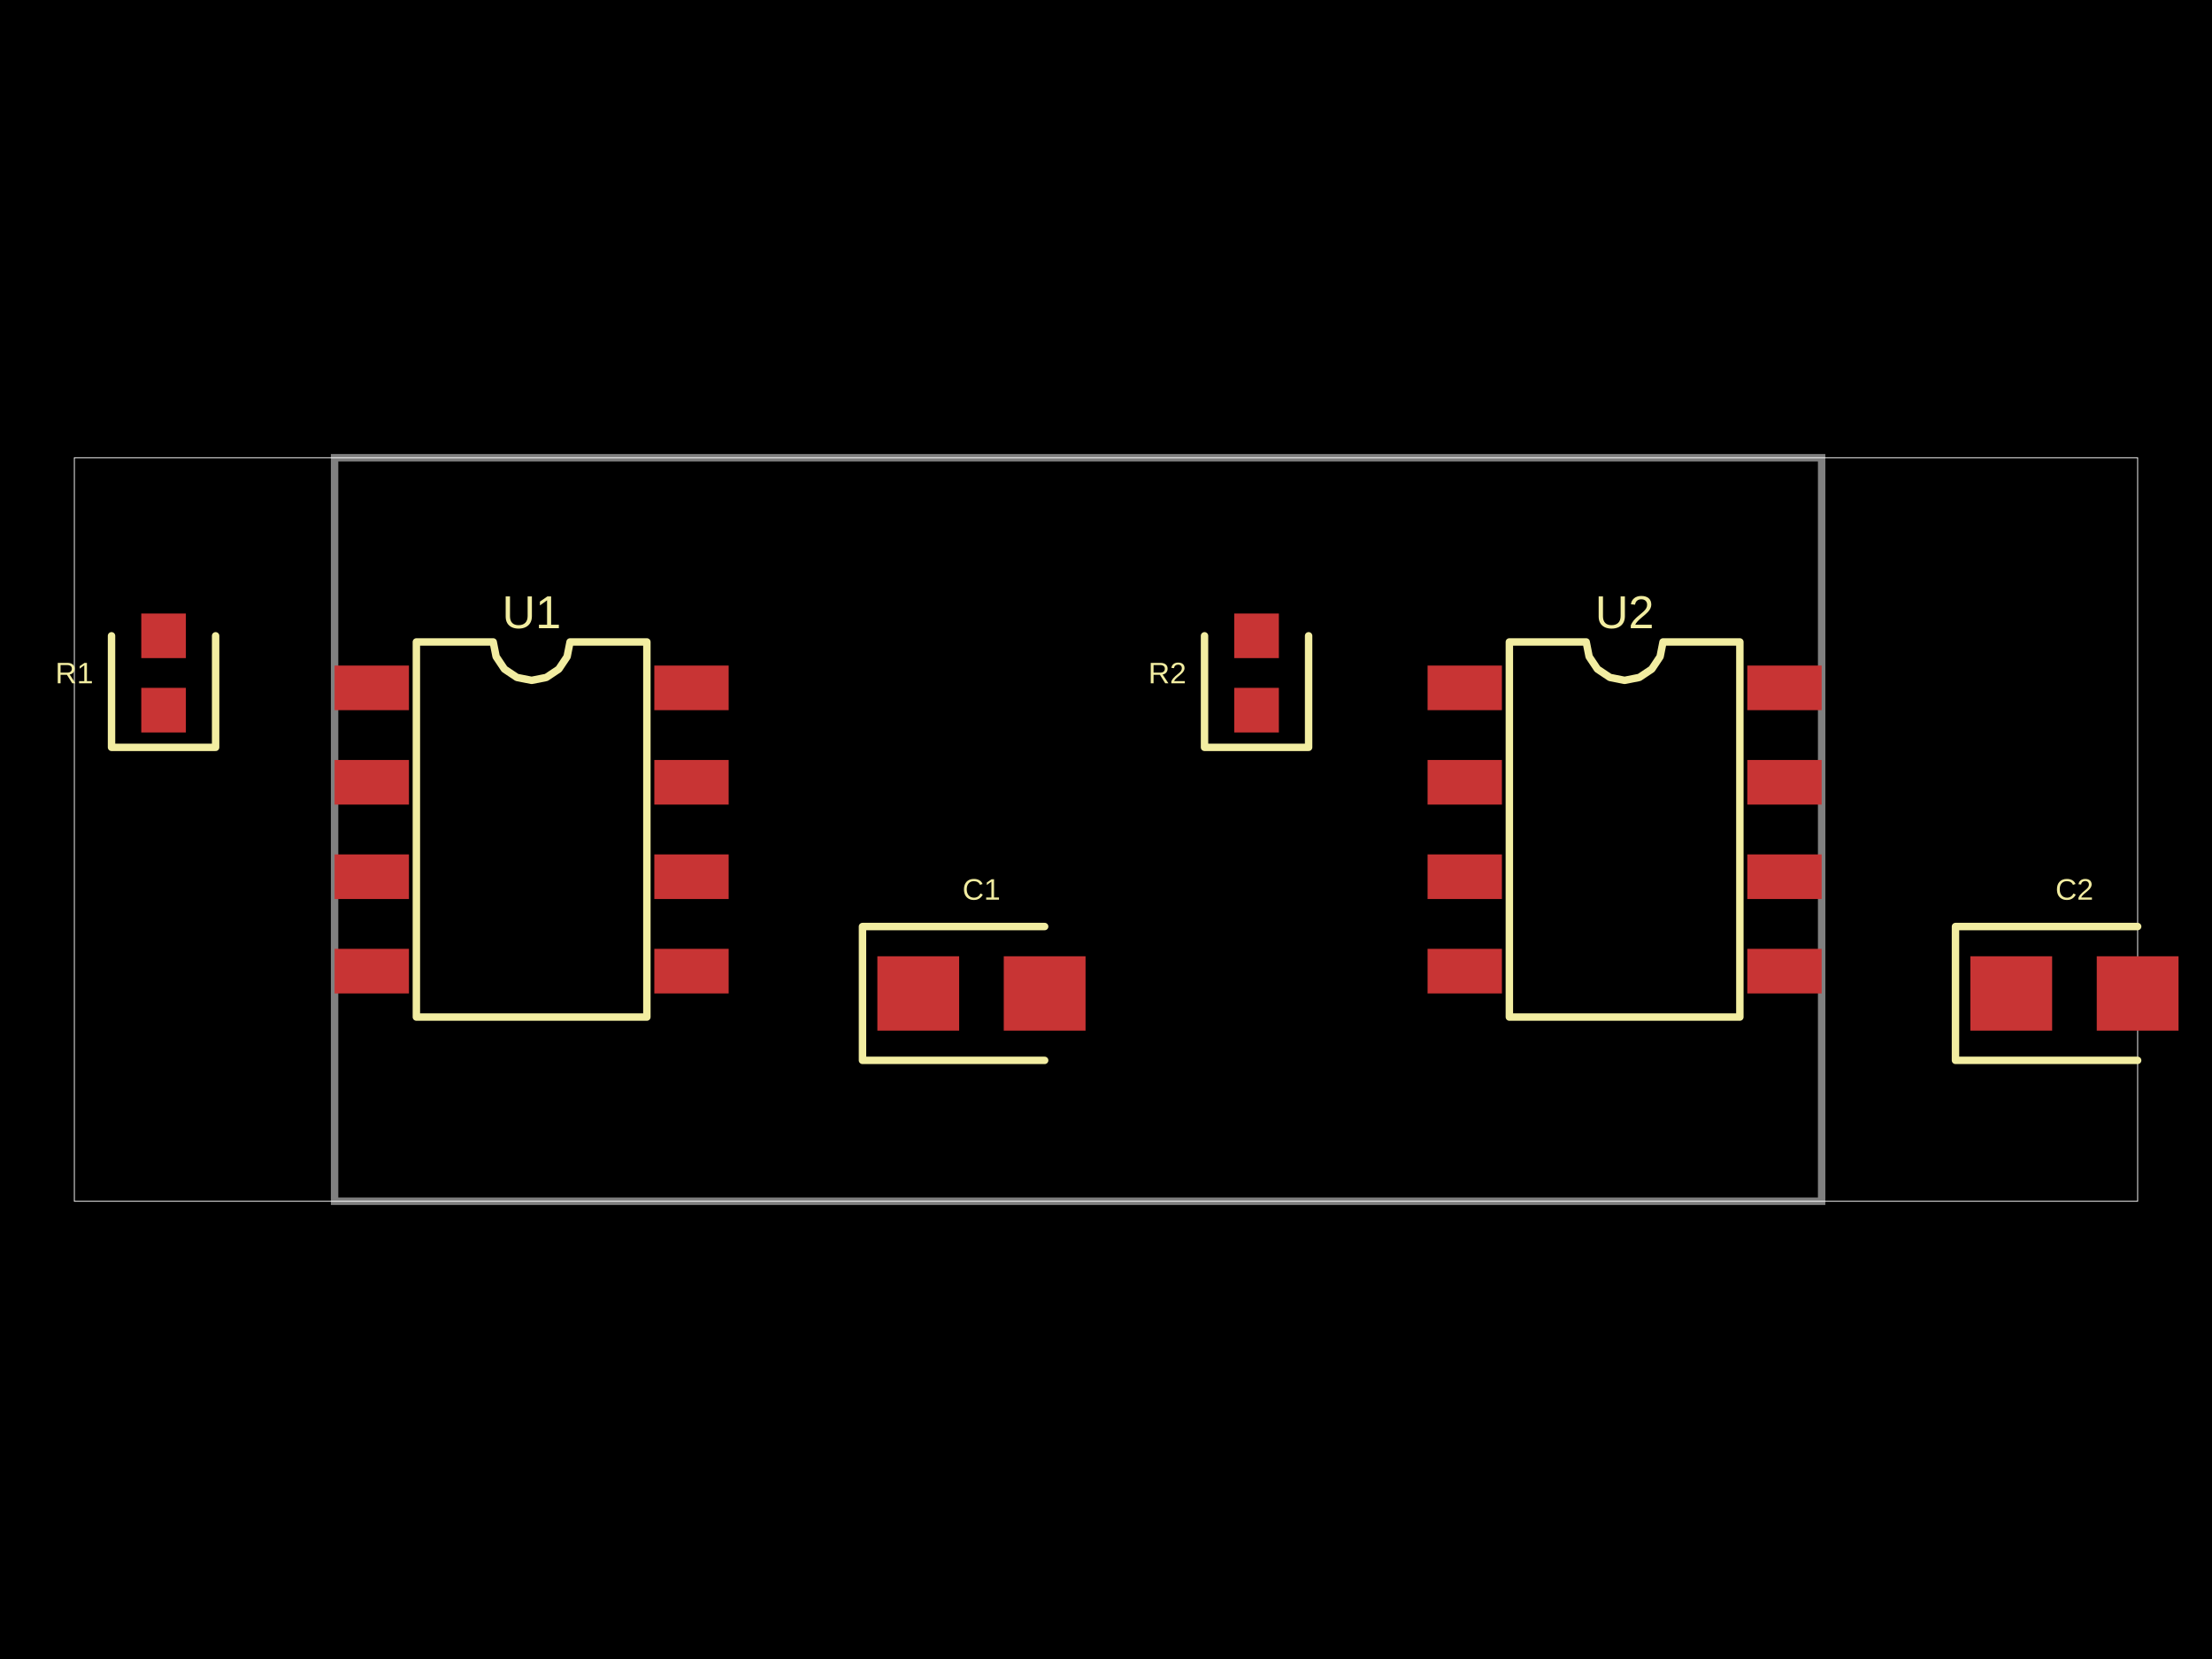
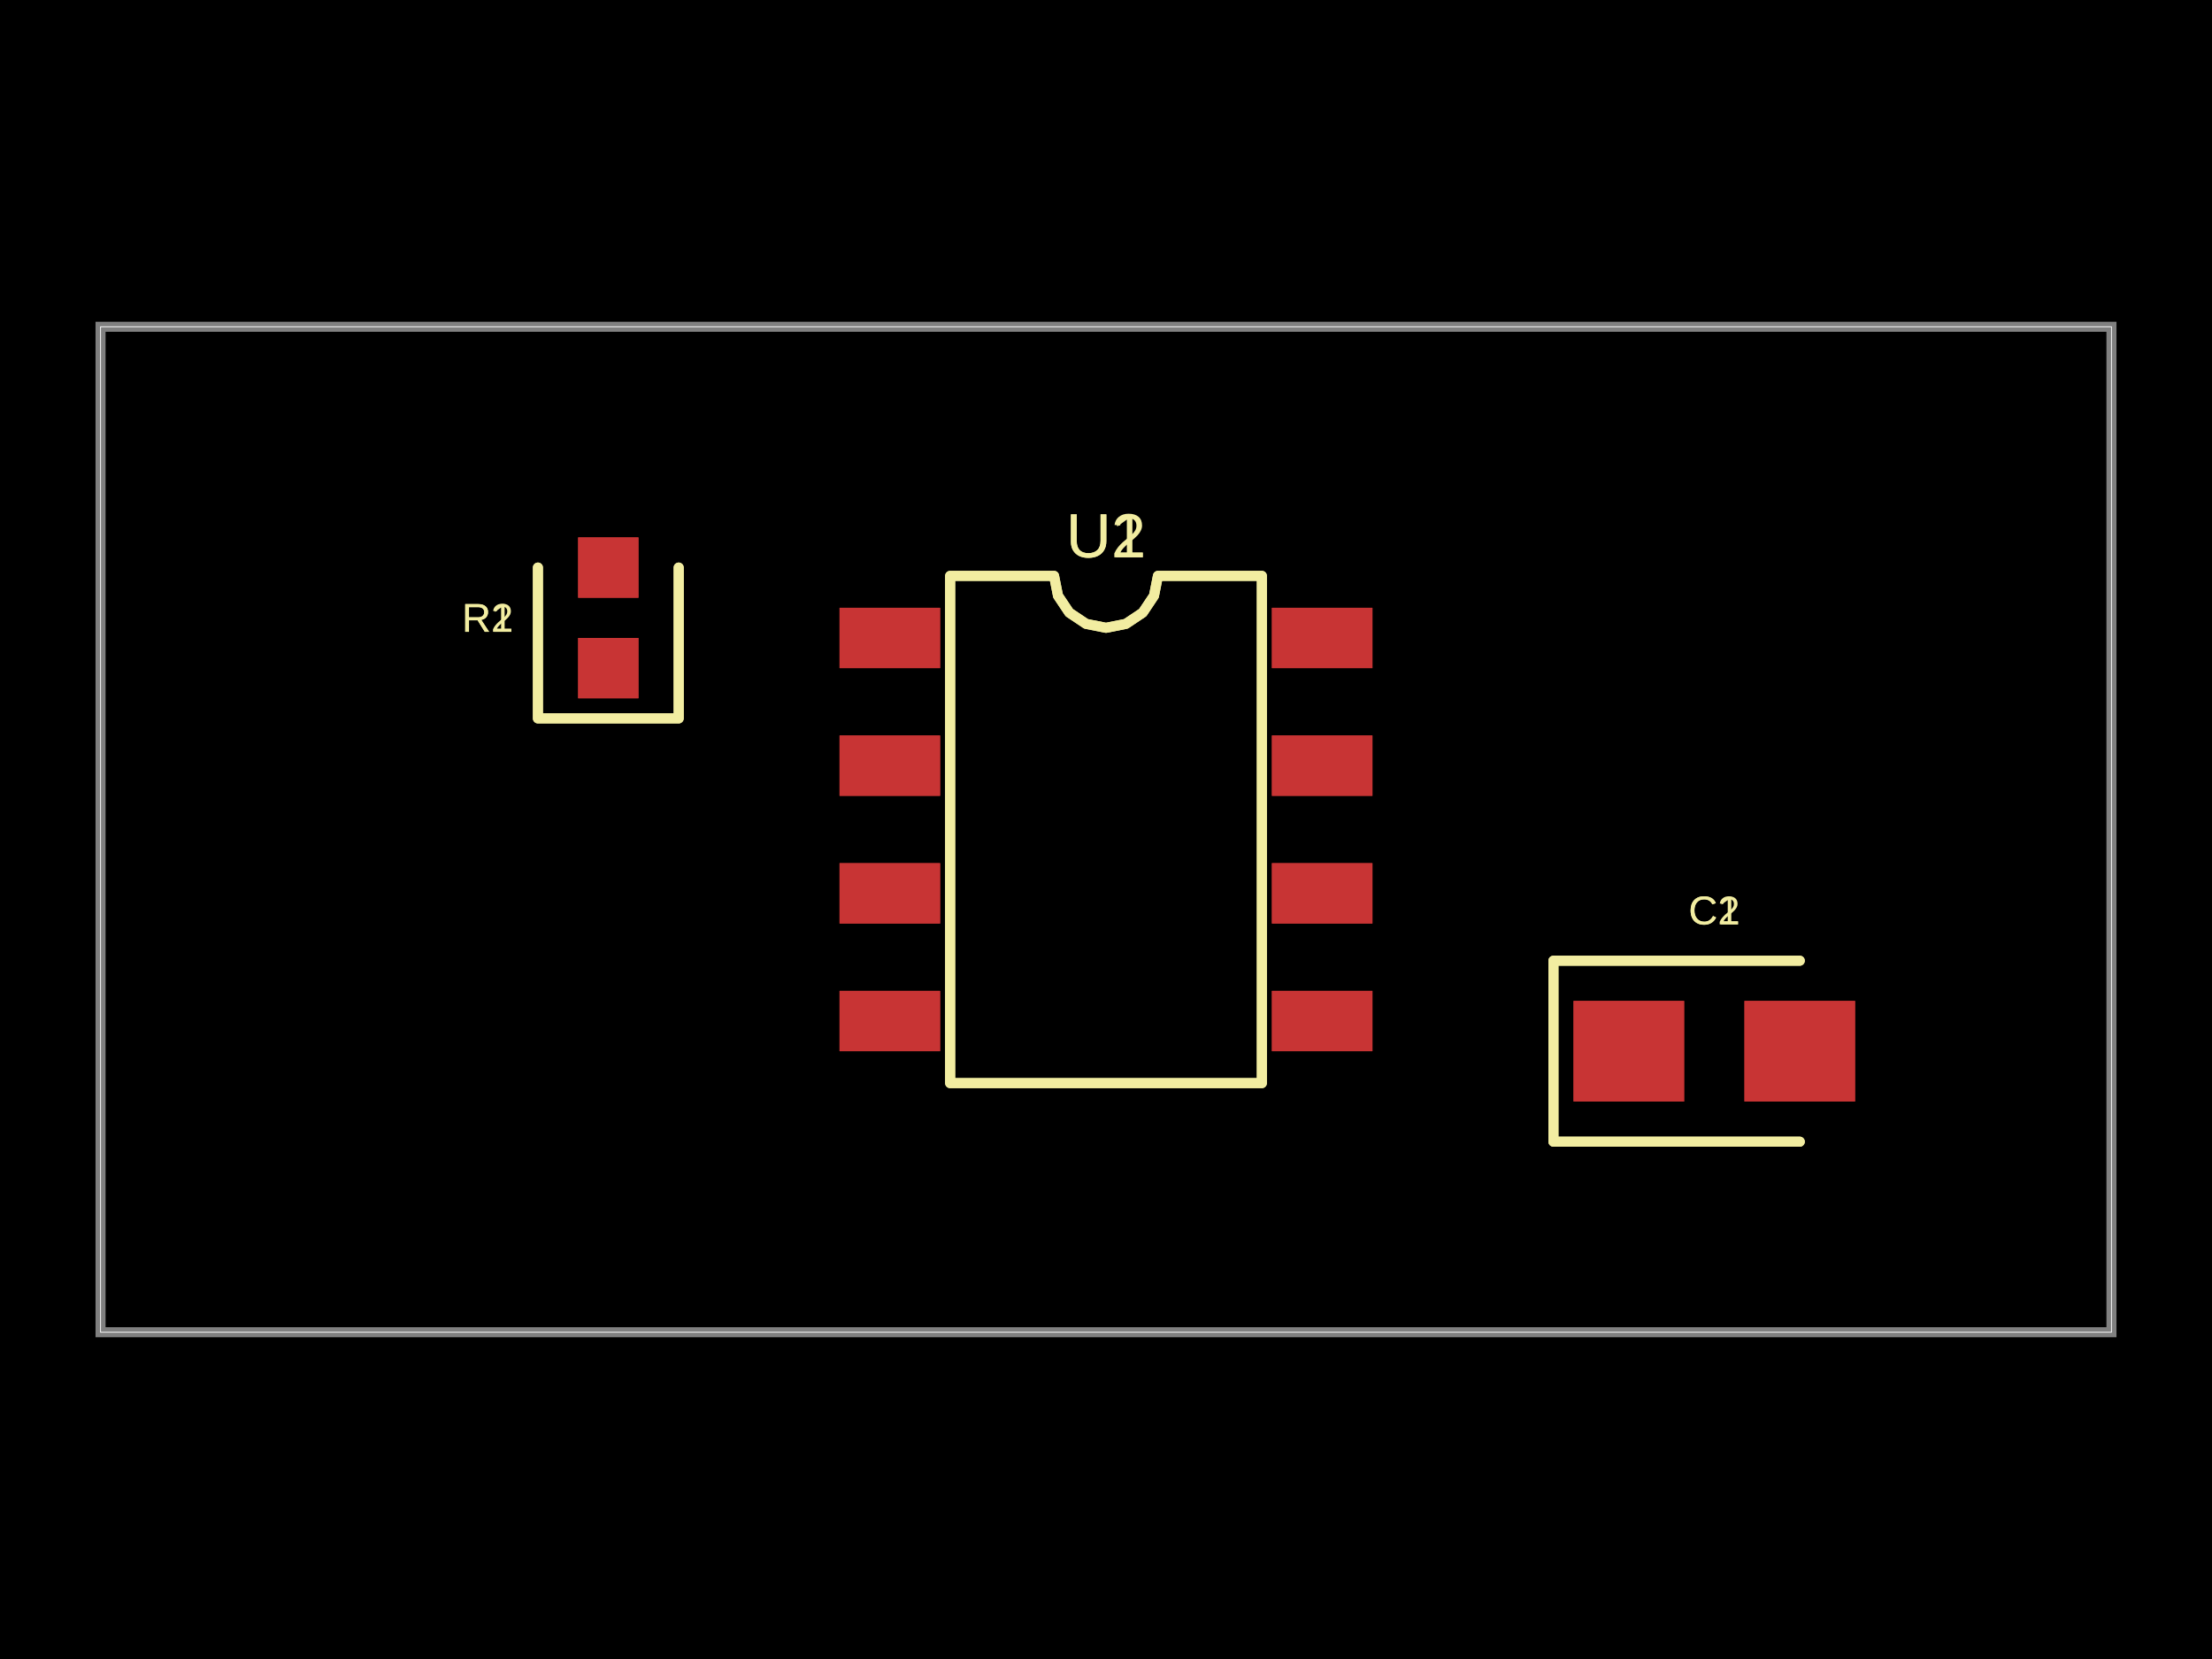
- <svg xmlns="http://www.w3.org/2000/svg" width="800" height="600" data-software-used-string="@tscircuit/core@0.0.597">
+ <svg xmlns="http://www.w3.org/2000/svg" width="800" height="600" data-software-used-string="@tscircuit/core@0.0.607">
  <style />
  <rect class="boundary" x="0" y="0" fill="#000" width="800" height="600" />
-   <rect class="pcb-boundary" fill="none" stroke="#fff" stroke-width="0.3" x="26.891" y="165.546" width="746.218" height="268.908" />
-   <path class="pcb-board" d="M 121.008 434.454 L 658.824 434.454 L 658.824 165.546 L 121.008 165.546 Z" fill="none" stroke="rgba(255, 255, 255, 0.5)" stroke-width="2.689" />
-   <rect class="pcb-pad" fill="rgb(200, 52, 52)" x="121.008" y="240.706" width="26.891" height="16.134" data-layer="top" />
-   <rect class="pcb-pad" fill="rgb(200, 52, 52)" x="121.008" y="274.857" width="26.891" height="16.134" data-layer="top" />
-   <rect class="pcb-pad" fill="rgb(200, 52, 52)" x="121.008" y="309.008" width="26.891" height="16.134" data-layer="top" />
-   <rect class="pcb-pad" fill="rgb(200, 52, 52)" x="121.008" y="343.16" width="26.891" height="16.134" data-layer="top" />
-   <rect class="pcb-pad" fill="rgb(200, 52, 52)" x="236.639" y="343.16" width="26.891" height="16.134" data-layer="top" />
-   <rect class="pcb-pad" fill="rgb(200, 52, 52)" x="236.639" y="309.008" width="26.891" height="16.134" data-layer="top" />
-   <rect class="pcb-pad" fill="rgb(200, 52, 52)" x="236.639" y="274.857" width="26.891" height="16.134" data-layer="top" />
-   <rect class="pcb-pad" fill="rgb(200, 52, 52)" x="236.639" y="240.706" width="26.891" height="16.134" data-layer="top" />
-   <rect class="pcb-pad" fill="rgb(200, 52, 52)" x="51.092" y="248.773" width="16.134" height="16.134" data-layer="top" />
-   <rect class="pcb-pad" fill="rgb(200, 52, 52)" x="51.092" y="221.882" width="16.134" height="16.134" data-layer="top" />
-   <rect class="pcb-pad" fill="rgb(200, 52, 52)" x="317.311" y="345.849" width="29.58" height="26.891" data-layer="top" />
-   <rect class="pcb-pad" fill="rgb(200, 52, 52)" x="363.025" y="345.849" width="29.58" height="26.891" data-layer="top" />
-   <rect class="pcb-pad" fill="rgb(200, 52, 52)" x="516.303" y="240.706" width="26.891" height="16.134" data-layer="top" />
-   <rect class="pcb-pad" fill="rgb(200, 52, 52)" x="516.303" y="274.857" width="26.891" height="16.134" data-layer="top" />
-   <rect class="pcb-pad" fill="rgb(200, 52, 52)" x="516.303" y="309.008" width="26.891" height="16.134" data-layer="top" />
-   <rect class="pcb-pad" fill="rgb(200, 52, 52)" x="516.303" y="343.16" width="26.891" height="16.134" data-layer="top" />
-   <rect class="pcb-pad" fill="rgb(200, 52, 52)" x="631.933" y="343.16" width="26.891" height="16.134" data-layer="top" />
-   <rect class="pcb-pad" fill="rgb(200, 52, 52)" x="631.933" y="309.008" width="26.891" height="16.134" data-layer="top" />
-   <rect class="pcb-pad" fill="rgb(200, 52, 52)" x="631.933" y="274.857" width="26.891" height="16.134" data-layer="top" />
-   <rect class="pcb-pad" fill="rgb(200, 52, 52)" x="631.933" y="240.706" width="26.891" height="16.134" data-layer="top" />
-   <rect class="pcb-pad" fill="rgb(200, 52, 52)" x="446.387" y="248.773" width="16.134" height="16.134" data-layer="top" />
-   <rect class="pcb-pad" fill="rgb(200, 52, 52)" x="446.387" y="221.882" width="16.134" height="16.134" data-layer="top" />
-   <rect class="pcb-pad" fill="rgb(200, 52, 52)" x="712.605" y="345.849" width="29.58" height="26.891" data-layer="top" />
-   <rect class="pcb-pad" fill="rgb(200, 52, 52)" x="758.319" y="345.849" width="29.58" height="26.891" data-layer="top" />
-   <path class="pcb-silkscreen pcb-silkscreen-top" d="M 150.588 367.832 L 150.588 232.168 L 178.375 232.168 L 179.433 237.485 L 182.445 241.992 L 186.952 245.004 L 192.269 246.062 L 197.586 245.004 L 202.093 241.992 L 205.105 237.485 L 206.162 232.168 L 233.95 232.168 L 233.95 367.832 L 150.588 367.832 Z" fill="none" stroke="#f2eda1" stroke-width="2.689" stroke-linecap="round" stroke-linejoin="round" data-pcb-component-id="pcb_component_0" data-pcb-silkscreen-path-id="pcb_silkscreen_path_0" />
-   <path class="pcb-silkscreen pcb-silkscreen-top" d="M 40.336 229.95 L 40.336 270.286 L 77.983 270.286 L 77.983 229.95" fill="none" stroke="#f2eda1" stroke-width="2.689" stroke-linecap="round" stroke-linejoin="round" data-pcb-component-id="pcb_component_1" data-pcb-silkscreen-path-id="pcb_silkscreen_path_1" />
-   <path class="pcb-silkscreen pcb-silkscreen-top" d="M 377.815 335.092 L 311.933 335.092 L 311.933 383.496 L 377.815 383.496" fill="none" stroke="#f2eda1" stroke-width="2.689" stroke-linecap="round" stroke-linejoin="round" data-pcb-component-id="pcb_component_2" data-pcb-silkscreen-path-id="pcb_silkscreen_path_2" />
-   <path class="pcb-silkscreen pcb-silkscreen-top" d="M 545.882 367.832 L 545.882 232.168 L 573.669 232.168 L 574.727 237.485 L 577.739 241.992 L 582.246 245.004 L 587.563 246.062 L 592.88 245.004 L 597.387 241.992 L 600.399 237.485 L 601.457 232.168 L 629.244 232.168 L 629.244 367.832 L 545.882 367.832 Z" fill="none" stroke="#f2eda1" stroke-width="2.689" stroke-linecap="round" stroke-linejoin="round" data-pcb-component-id="pcb_component_3" data-pcb-silkscreen-path-id="pcb_silkscreen_path_3" />
-   <path class="pcb-silkscreen pcb-silkscreen-top" d="M 435.63 229.95 L 435.63 270.286 L 473.277 270.286 L 473.277 229.95" fill="none" stroke="#f2eda1" stroke-width="2.689" stroke-linecap="round" stroke-linejoin="round" data-pcb-component-id="pcb_component_4" data-pcb-silkscreen-path-id="pcb_silkscreen_path_4" />
-   <path class="pcb-silkscreen pcb-silkscreen-top" d="M 773.109 335.092 L 707.227 335.092 L 707.227 383.496 L 773.109 383.496" fill="none" stroke="#f2eda1" stroke-width="2.689" stroke-linecap="round" stroke-linejoin="round" data-pcb-component-id="pcb_component_5" data-pcb-silkscreen-path-id="pcb_silkscreen_path_5" />
-   <text x="0" y="0" dx="0" dy="0" fill="#f2eda1" font-family="Arial, sans-serif" font-size="16.683" text-anchor="middle" dominant-baseline="central" transform="matrix(1,0,0,1,192.2689,221.4118)" class="pcb-silkscreen-text pcb-silkscreen-top" data-pcb-silkscreen-text-id="pcb_component_0" stroke="none">U1</text>
-   <text x="0" y="0" dx="0" dy="0" fill="#f2eda1" font-family="Arial, sans-serif" font-size="10.756" text-anchor="middle" dominant-baseline="central" transform="matrix(1,0,0,1,26.89076,243.395)" class="pcb-silkscreen-text pcb-silkscreen-top" data-pcb-silkscreen-text-id="pcb_component_1" stroke="none">R1</text>
-   <text x="0" y="0" dx="0" dy="0" fill="#f2eda1" font-family="Arial, sans-serif" font-size="10.756" text-anchor="middle" dominant-baseline="central" transform="matrix(1,0,0,1,354.958,321.6471)" class="pcb-silkscreen-text pcb-silkscreen-top" data-pcb-silkscreen-text-id="pcb_component_2" stroke="none">C1</text>
-   <text x="0" y="0" dx="0" dy="0" fill="#f2eda1" font-family="Arial, sans-serif" font-size="16.683" text-anchor="middle" dominant-baseline="central" transform="matrix(1,0,0,1,587.563,221.4118)" class="pcb-silkscreen-text pcb-silkscreen-top" data-pcb-silkscreen-text-id="pcb_component_3" stroke="none">U2</text>
-   <text x="0" y="0" dx="0" dy="0" fill="#f2eda1" font-family="Arial, sans-serif" font-size="10.756" text-anchor="middle" dominant-baseline="central" transform="matrix(1,0,0,1,422.1849,243.395)" class="pcb-silkscreen-text pcb-silkscreen-top" data-pcb-silkscreen-text-id="pcb_component_4" stroke="none">R2</text>
-   <text x="0" y="0" dx="0" dy="0" fill="#f2eda1" font-family="Arial, sans-serif" font-size="10.756" text-anchor="middle" dominant-baseline="central" transform="matrix(1,0,0,1,750.2521,321.6471)" class="pcb-silkscreen-text pcb-silkscreen-top" data-pcb-silkscreen-text-id="pcb_component_5" stroke="none">C2</text>
+   <rect class="pcb-boundary" fill="none" stroke="#fff" stroke-width="0.3" x="36.364" y="118.182" width="727.273" height="363.636" />
+   <path class="pcb-board" d="M 36.364 481.818 L 763.636 481.818 L 763.636 118.182 L 36.364 118.182 Z" fill="none" stroke="rgba(255, 255, 255, 0.5)" stroke-width="3.636" />
+   <rect class="pcb-pad" fill="rgb(200, 52, 52)" x="303.636" y="219.818" width="36.364" height="21.818" data-layer="top" />
+   <rect class="pcb-pad" fill="rgb(200, 52, 52)" x="303.636" y="266" width="36.364" height="21.818" data-layer="top" />
+   <rect class="pcb-pad" fill="rgb(200, 52, 52)" x="303.636" y="312.182" width="36.364" height="21.818" data-layer="top" />
+   <rect class="pcb-pad" fill="rgb(200, 52, 52)" x="303.636" y="358.364" width="36.364" height="21.818" data-layer="top" />
+   <rect class="pcb-pad" fill="rgb(200, 52, 52)" x="460" y="358.364" width="36.364" height="21.818" data-layer="top" />
+   <rect class="pcb-pad" fill="rgb(200, 52, 52)" x="460" y="312.182" width="36.364" height="21.818" data-layer="top" />
+   <rect class="pcb-pad" fill="rgb(200, 52, 52)" x="460" y="266" width="36.364" height="21.818" data-layer="top" />
+   <rect class="pcb-pad" fill="rgb(200, 52, 52)" x="460" y="219.818" width="36.364" height="21.818" data-layer="top" />
+   <rect class="pcb-pad" fill="rgb(200, 52, 52)" x="209.091" y="230.727" width="21.818" height="21.818" data-layer="top" />
+   <rect class="pcb-pad" fill="rgb(200, 52, 52)" x="209.091" y="194.364" width="21.818" height="21.818" data-layer="top" />
+   <rect class="pcb-pad" fill="rgb(200, 52, 52)" x="569.091" y="362" width="40" height="36.364" data-layer="top" />
+   <rect class="pcb-pad" fill="rgb(200, 52, 52)" x="630.909" y="362" width="40" height="36.364" data-layer="top" />
+   <rect class="pcb-pad" fill="rgb(200, 52, 52)" x="303.636" y="219.818" width="36.364" height="21.818" data-layer="top" />
+   <rect class="pcb-pad" fill="rgb(200, 52, 52)" x="303.636" y="266" width="36.364" height="21.818" data-layer="top" />
+   <rect class="pcb-pad" fill="rgb(200, 52, 52)" x="303.636" y="312.182" width="36.364" height="21.818" data-layer="top" />
+   <rect class="pcb-pad" fill="rgb(200, 52, 52)" x="303.636" y="358.364" width="36.364" height="21.818" data-layer="top" />
+   <rect class="pcb-pad" fill="rgb(200, 52, 52)" x="460" y="358.364" width="36.364" height="21.818" data-layer="top" />
+   <rect class="pcb-pad" fill="rgb(200, 52, 52)" x="460" y="312.182" width="36.364" height="21.818" data-layer="top" />
+   <rect class="pcb-pad" fill="rgb(200, 52, 52)" x="460" y="266" width="36.364" height="21.818" data-layer="top" />
+   <rect class="pcb-pad" fill="rgb(200, 52, 52)" x="460" y="219.818" width="36.364" height="21.818" data-layer="top" />
+   <rect class="pcb-pad" fill="rgb(200, 52, 52)" x="209.091" y="230.727" width="21.818" height="21.818" data-layer="top" />
+   <rect class="pcb-pad" fill="rgb(200, 52, 52)" x="209.091" y="194.364" width="21.818" height="21.818" data-layer="top" />
+   <rect class="pcb-pad" fill="rgb(200, 52, 52)" x="569.091" y="362" width="40" height="36.364" data-layer="top" />
+   <rect class="pcb-pad" fill="rgb(200, 52, 52)" x="630.909" y="362" width="40" height="36.364" data-layer="top" />
+   <path class="pcb-silkscreen pcb-silkscreen-top" d="M 343.636 391.727 L 343.636 208.273 L 381.212 208.273 L 382.642 215.463 L 386.715 221.558 L 392.81 225.63 L 400 227.061 L 407.19 225.63 L 413.285 221.558 L 417.358 215.463 L 418.788 208.273 L 456.364 208.273 L 456.364 391.727 L 343.636 391.727 Z" fill="none" stroke="#f2eda1" stroke-width="3.636" stroke-linecap="round" stroke-linejoin="round" data-pcb-component-id="pcb_component_0" data-pcb-silkscreen-path-id="pcb_silkscreen_path_0" />
+   <path class="pcb-silkscreen pcb-silkscreen-top" d="M 194.545 205.273 L 194.545 259.818 L 245.455 259.818 L 245.455 205.273" fill="none" stroke="#f2eda1" stroke-width="3.636" stroke-linecap="round" stroke-linejoin="round" data-pcb-component-id="pcb_component_1" data-pcb-silkscreen-path-id="pcb_silkscreen_path_1" />
+   <path class="pcb-silkscreen pcb-silkscreen-top" d="M 650.909 347.455 L 561.818 347.455 L 561.818 412.909 L 650.909 412.909" fill="none" stroke="#f2eda1" stroke-width="3.636" stroke-linecap="round" stroke-linejoin="round" data-pcb-component-id="pcb_component_2" data-pcb-silkscreen-path-id="pcb_silkscreen_path_2" />
+   <path class="pcb-silkscreen pcb-silkscreen-top" d="M 343.636 391.727 L 343.636 208.273 L 381.212 208.273 L 382.642 215.463 L 386.715 221.558 L 392.81 225.63 L 400 227.061 L 407.19 225.63 L 413.285 221.558 L 417.358 215.463 L 418.788 208.273 L 456.364 208.273 L 456.364 391.727 L 343.636 391.727 Z" fill="none" stroke="#f2eda1" stroke-width="3.636" stroke-linecap="round" stroke-linejoin="round" data-pcb-component-id="pcb_component_3" data-pcb-silkscreen-path-id="pcb_silkscreen_path_3" />
+   <path class="pcb-silkscreen pcb-silkscreen-top" d="M 194.545 205.273 L 194.545 259.818 L 245.455 259.818 L 245.455 205.273" fill="none" stroke="#f2eda1" stroke-width="3.636" stroke-linecap="round" stroke-linejoin="round" data-pcb-component-id="pcb_component_4" data-pcb-silkscreen-path-id="pcb_silkscreen_path_4" />
+   <path class="pcb-silkscreen pcb-silkscreen-top" d="M 650.909 347.455 L 561.818 347.455 L 561.818 412.909 L 650.909 412.909" fill="none" stroke="#f2eda1" stroke-width="3.636" stroke-linecap="round" stroke-linejoin="round" data-pcb-component-id="pcb_component_5" data-pcb-silkscreen-path-id="pcb_silkscreen_path_5" />
+   <text x="0" y="0" dx="0" dy="0" fill="#f2eda1" font-family="Arial, sans-serif" font-size="22.561" text-anchor="middle" dominant-baseline="central" transform="matrix(1,0,0,1,400,193.7273)" class="pcb-silkscreen-text pcb-silkscreen-top" data-pcb-silkscreen-text-id="pcb_component_0" stroke="none">U1</text>
+   <text x="0" y="0" dx="0" dy="0" fill="#f2eda1" font-family="Arial, sans-serif" font-size="14.545" text-anchor="middle" dominant-baseline="central" transform="matrix(1,0,0,1,176.3636,223.4545)" class="pcb-silkscreen-text pcb-silkscreen-top" data-pcb-silkscreen-text-id="pcb_component_1" stroke="none">R1</text>
+   <text x="0" y="0" dx="0" dy="0" fill="#f2eda1" font-family="Arial, sans-serif" font-size="14.545" text-anchor="middle" dominant-baseline="central" transform="matrix(1,0,0,1,620,329.2727)" class="pcb-silkscreen-text pcb-silkscreen-top" data-pcb-silkscreen-text-id="pcb_component_2" stroke="none">C1</text>
+   <text x="0" y="0" dx="0" dy="0" fill="#f2eda1" font-family="Arial, sans-serif" font-size="22.561" text-anchor="middle" dominant-baseline="central" transform="matrix(1,0,0,1,400,193.7273)" class="pcb-silkscreen-text pcb-silkscreen-top" data-pcb-silkscreen-text-id="pcb_component_3" stroke="none">U2</text>
+   <text x="0" y="0" dx="0" dy="0" fill="#f2eda1" font-family="Arial, sans-serif" font-size="14.545" text-anchor="middle" dominant-baseline="central" transform="matrix(1,0,0,1,176.3636,223.4545)" class="pcb-silkscreen-text pcb-silkscreen-top" data-pcb-silkscreen-text-id="pcb_component_4" stroke="none">R2</text>
+   <text x="0" y="0" dx="0" dy="0" fill="#f2eda1" font-family="Arial, sans-serif" font-size="14.545" text-anchor="middle" dominant-baseline="central" transform="matrix(1,0,0,1,620,329.2727)" class="pcb-silkscreen-text pcb-silkscreen-top" data-pcb-silkscreen-text-id="pcb_component_5" stroke="none">C2</text>
</svg>
